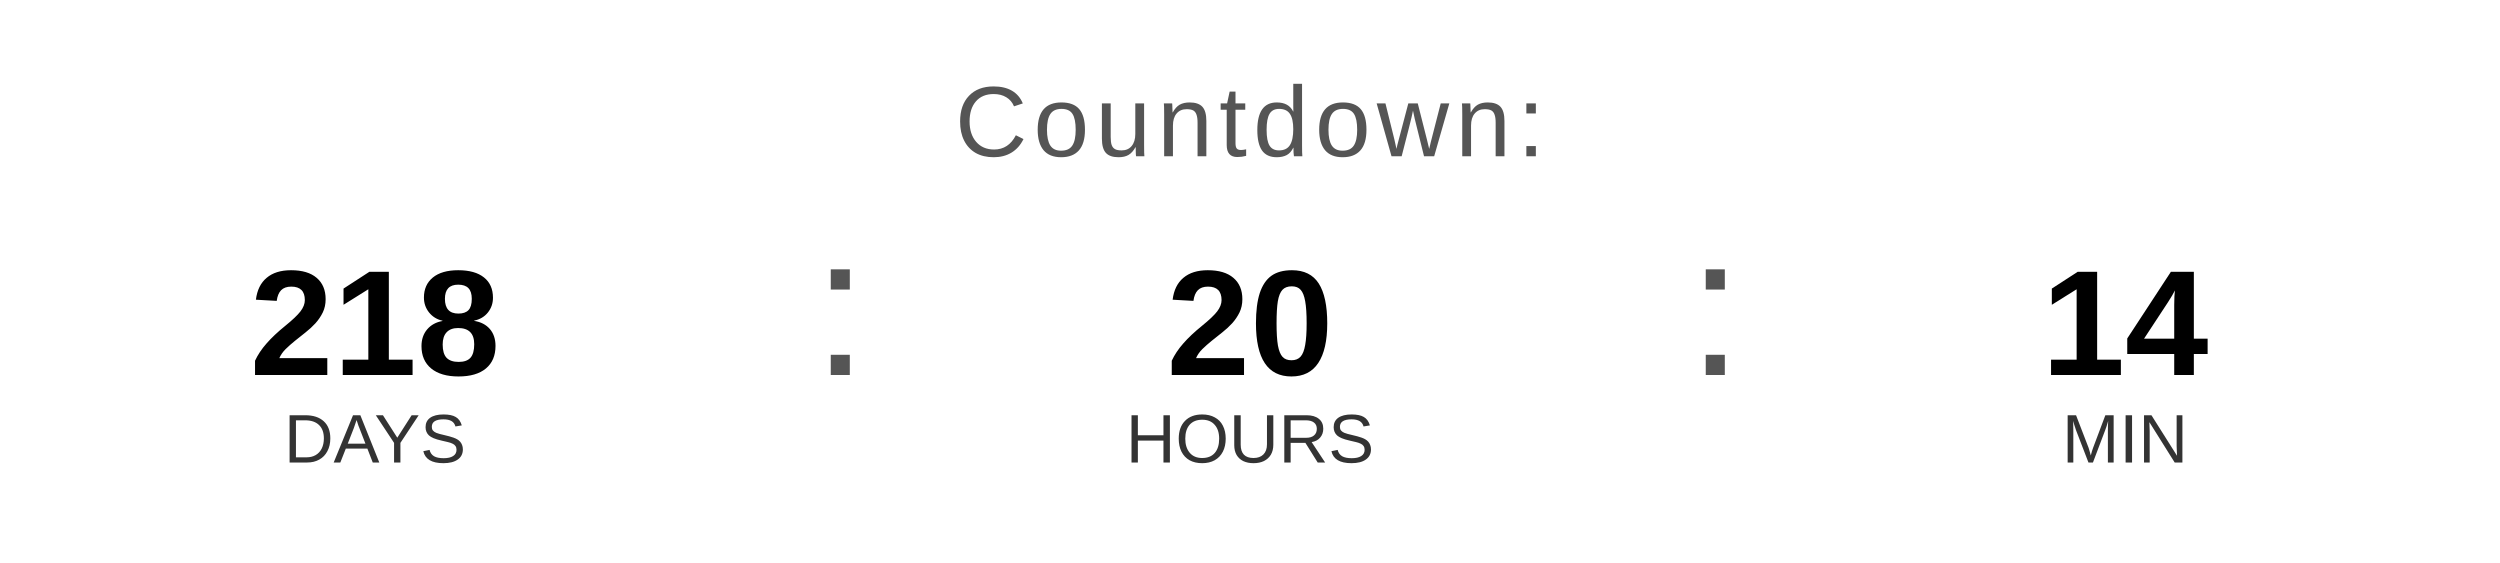
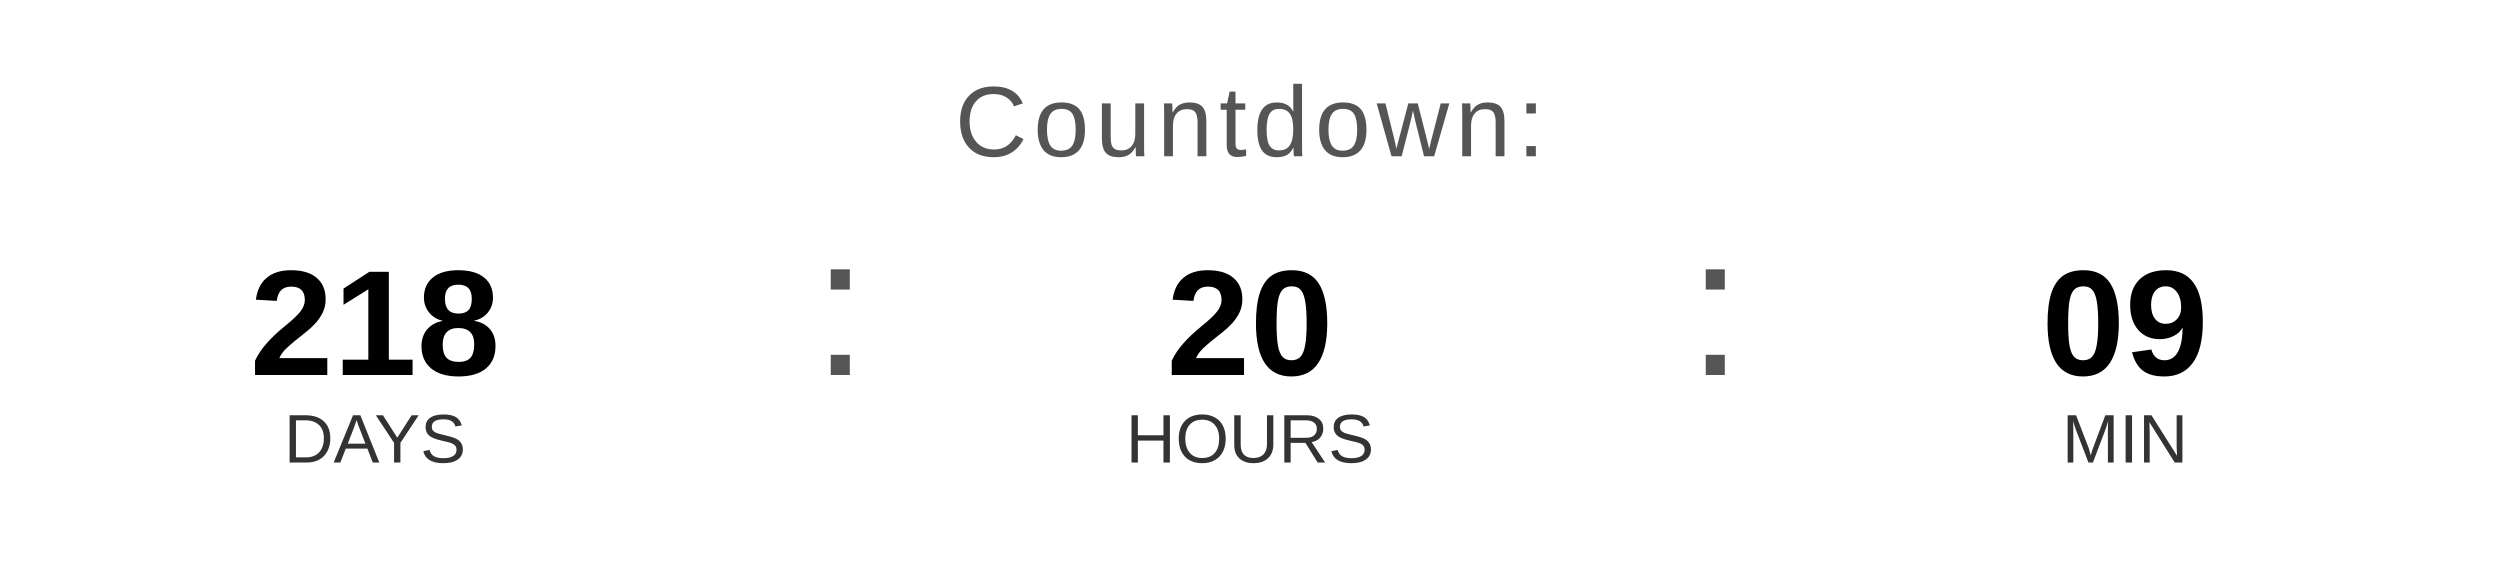
<svg xmlns="http://www.w3.org/2000/svg" width="400" height="90" viewBox="0 0 400 90">
  <text x="200" y="25" font-family="Arial, Helvetica, sans-serif" font-size="16" fill="#555555" text-anchor="middle" letter-spacing="1">
    Countdown:
  </text>
  <text x="60" y="60" font-family="Arial, Helvetica, sans-serif" font-size="24" font-weight="bold" fill="#000000" text-anchor="middle">218</text>
  <text x="60" y="74" font-family="Arial, Helvetica, sans-serif" font-size="11" fill="#333333" text-anchor="middle">DAYS</text>
  <text x="130" y="60" font-family="Arial, sans-serif" font-size="32" fill="#555555">:</text>
  <text x="200" y="60" font-family="Arial, Helvetica, sans-serif" font-size="24" font-weight="bold" fill="#000000" text-anchor="middle">20</text>
  <text x="200" y="74" font-family="Arial, Helvetica, sans-serif" font-size="11" fill="#333333" text-anchor="middle">HOURS</text>
  <text x="270" y="60" font-family="Arial, sans-serif" font-size="32" fill="#555555">:</text>
-   <text x="340" y="60" font-family="Arial, Helvetica, sans-serif" font-size="24" font-weight="bold" fill="#000000" text-anchor="middle">14</text>
+   <text x="340" y="60" font-family="Arial, Helvetica, sans-serif" font-size="24" font-weight="bold" fill="#000000" text-anchor="middle">09</text>
  <text x="340" y="74" font-family="Arial, Helvetica, sans-serif" font-size="11" fill="#333333" text-anchor="middle">MIN</text>
</svg>
